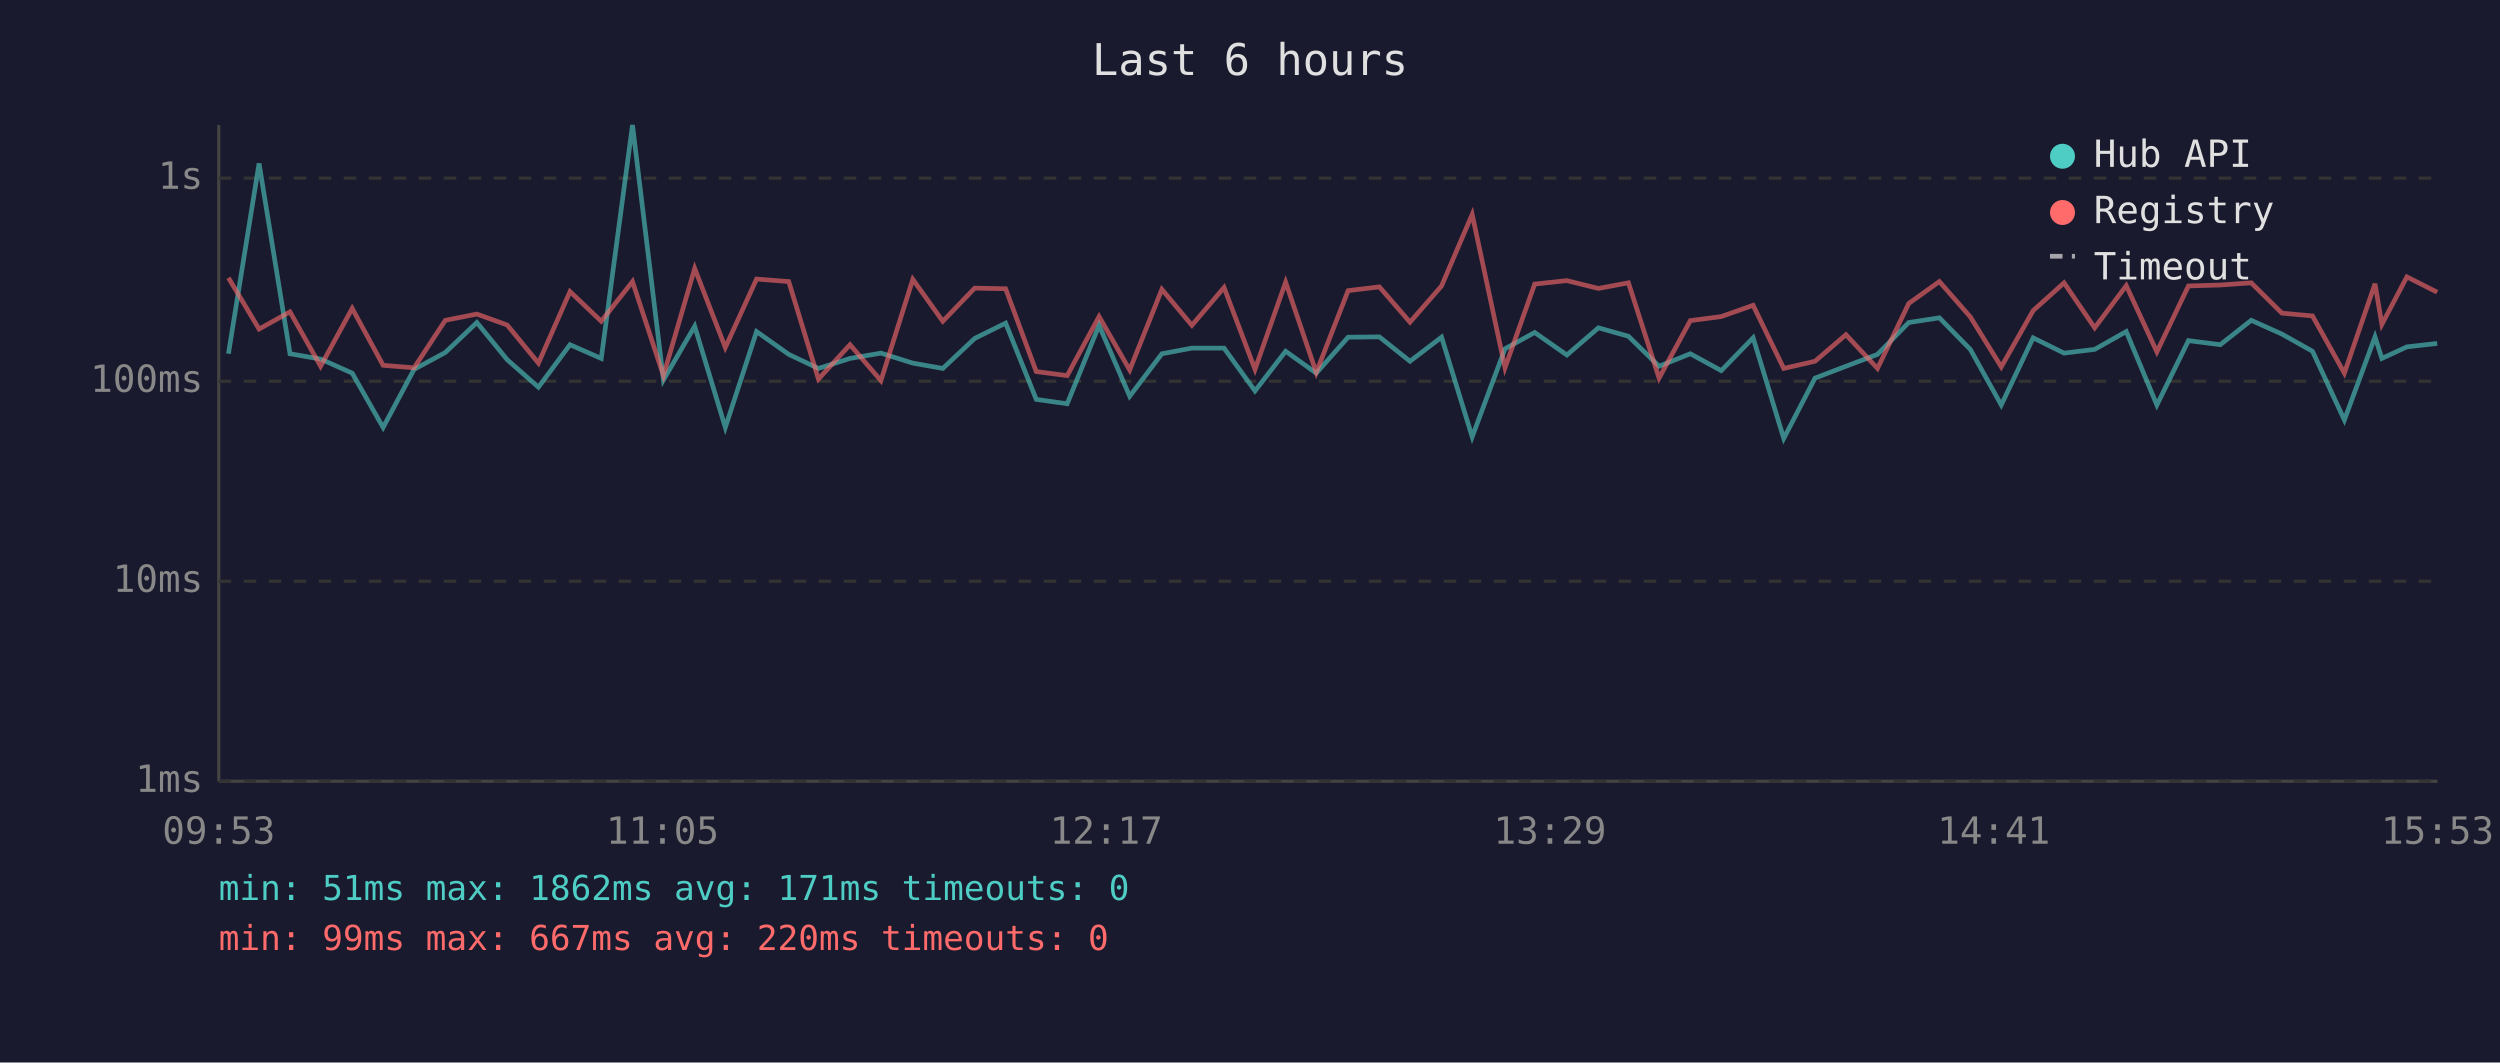
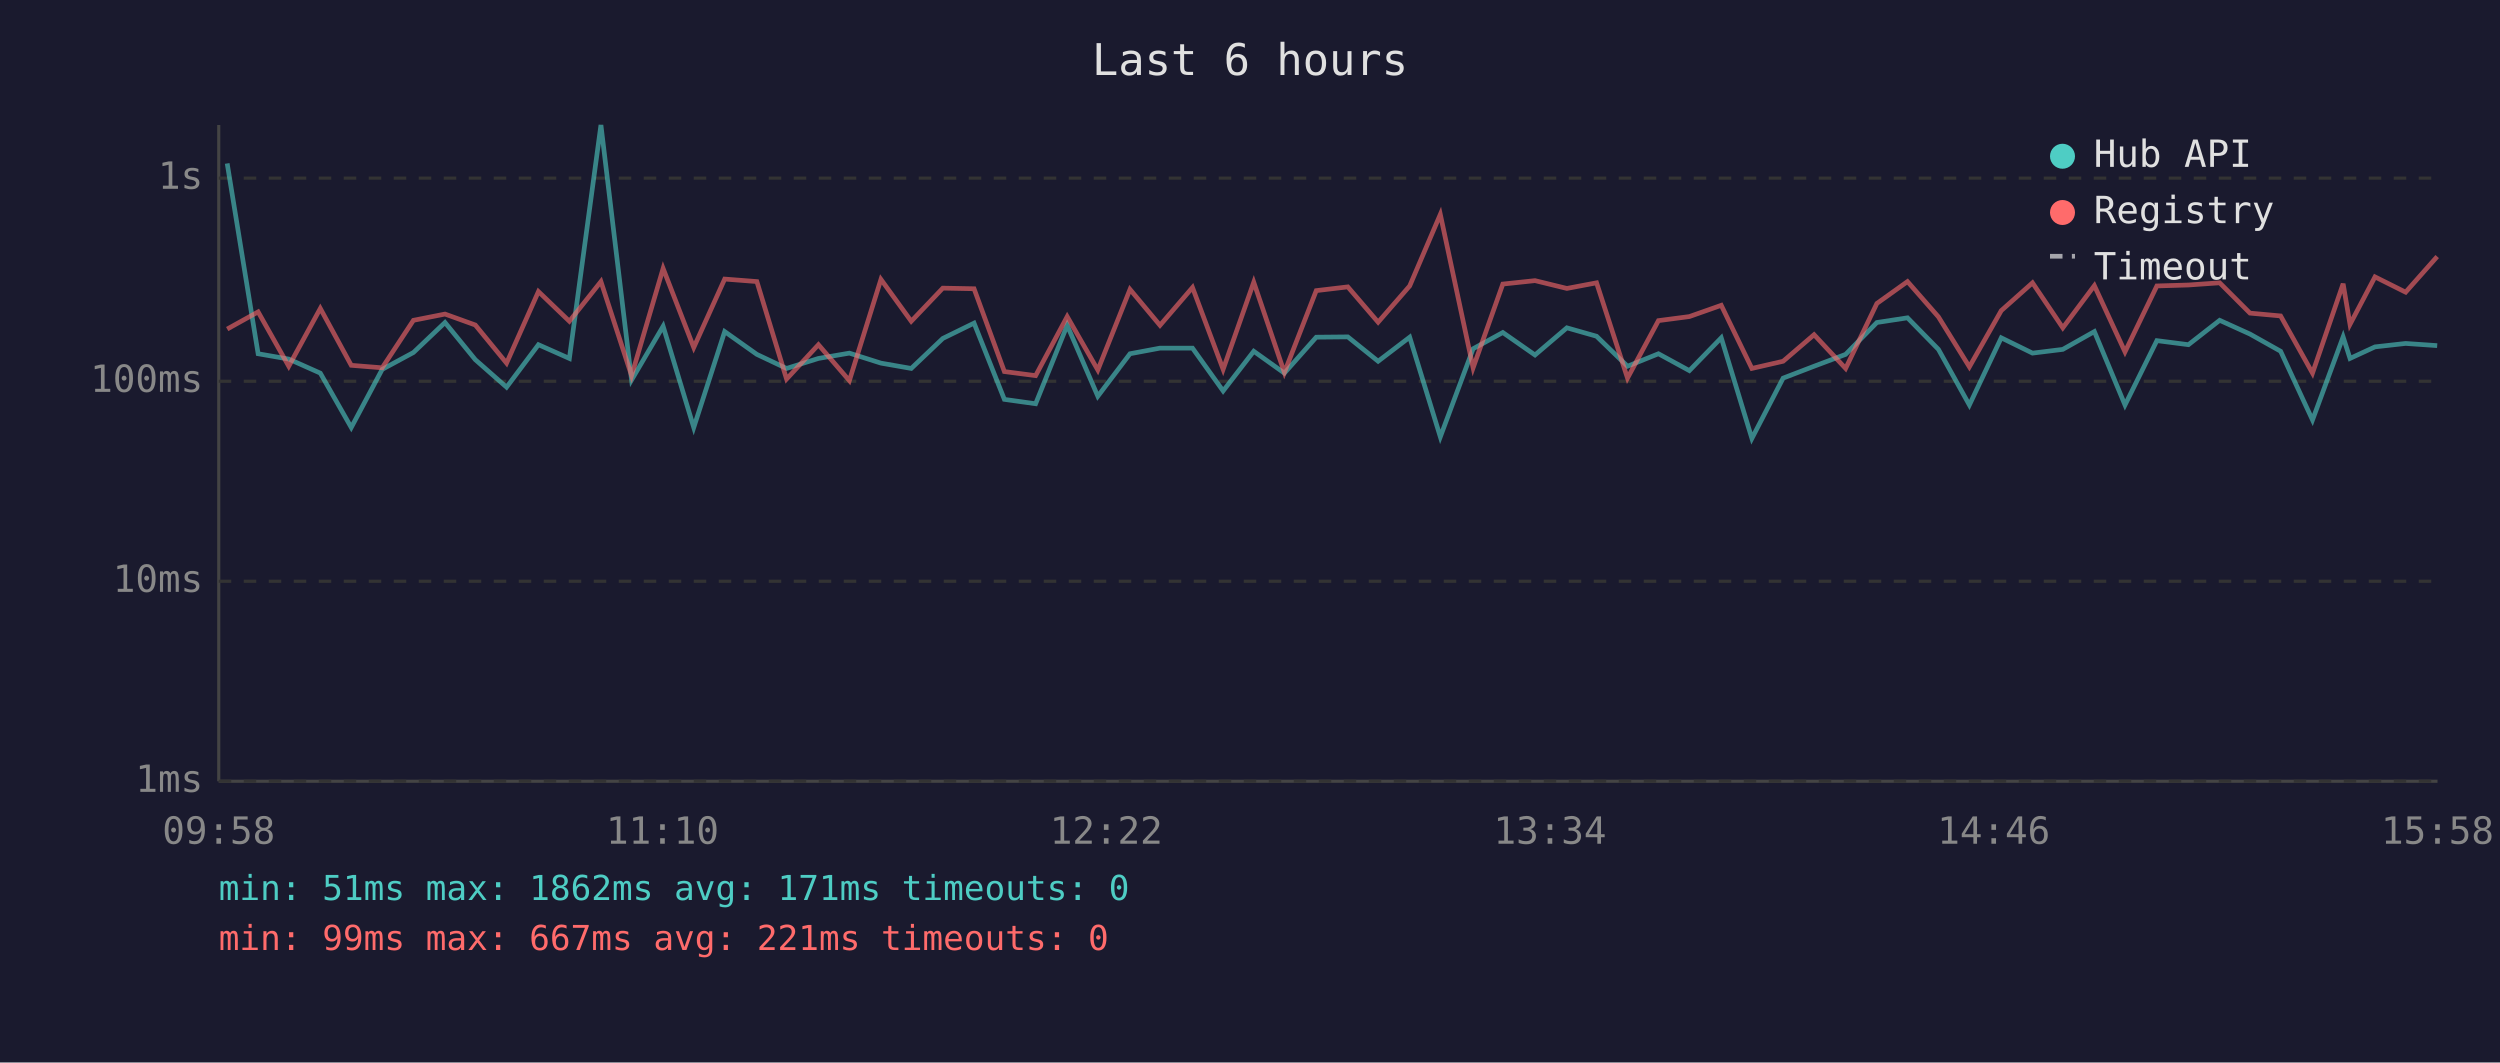
<svg xmlns="http://www.w3.org/2000/svg" viewBox="0 0 800 340" font-family="monospace" font-size="12">
  <rect width="800" height="340" fill="#1a1a2e" />
  <text x="400" y="24" fill="#e0e0e0" font-size="14" text-anchor="middle">Last 6 hours</text>
  <line x1="70" y1="40" x2="70" y2="250" stroke="#444" stroke-width="1" />
  <line x1="70" y1="250" x2="780" y2="250" stroke="#444" stroke-width="1" />
  <line x1="70" y1="250" x2="780" y2="250" stroke="#333" stroke-width="1" stroke-dasharray="4" />
  <text x="65" y="250" fill="#888" text-anchor="end" dominant-baseline="middle">1ms</text>
  <line x1="70" y1="186" x2="780" y2="186" stroke="#333" stroke-width="1" stroke-dasharray="4" />
  <text x="65" y="186" fill="#888" text-anchor="end" dominant-baseline="middle">10ms</text>
  <line x1="70" y1="122" x2="780" y2="122" stroke="#333" stroke-width="1" stroke-dasharray="4" />
  <text x="65" y="122" fill="#888" text-anchor="end" dominant-baseline="middle">100ms</text>
  <line x1="70" y1="57" x2="780" y2="57" stroke="#333" stroke-width="1" stroke-dasharray="4" />
  <text x="65" y="57" fill="#888" text-anchor="end" dominant-baseline="middle">1s</text>
-   <text x="70" y="270" fill="#888" text-anchor="middle">09:53</text>
-   <text x="212" y="270" fill="#888" text-anchor="middle">11:05</text>
-   <text x="354" y="270" fill="#888" text-anchor="middle">12:17</text>
-   <text x="496" y="270" fill="#888" text-anchor="middle">13:29</text>
-   <text x="638" y="270" fill="#888" text-anchor="middle">14:41</text>
-   <text x="780" y="270" fill="#888" text-anchor="middle">15:53</text>
-   <polyline points="73.1,113.2 82.9,52.3 92.8,113.2 102.6,114.9 112.7,119.4 122.6,136.8 132.5,118.2 142.5,112.8 152.6,103.2 162.3,115.1 172.3,123.9 182.4,110.3 192.4,114.7 202.4,40.0 212.3,121.6 222.3,104.4 232.1,136.8 242.1,106.1 252.4,113.4 261.9,117.9 272.0,114.7 281.9,113.0 292.1,116.2 301.7,117.9 311.9,108.3 321.8,103.4 331.6,127.8 341.5,129.2 351.7,104.1 361.5,126.8 371.8,113.2 381.4,111.4 391.7,111.4 401.6,125.1 411.4,112.4 421.2,119.4 431.4,107.9 441.4,107.8 451.2,115.6 461.3,107.9 471.1,139.8 481.6,111.6 491.1,106.4 501.4,113.6 511.5,104.9 521.1,107.6 530.9,117.2 540.9,113.2 550.8,118.6 561.0,108.1 570.8,140.3 580.8,121.0 590.7,117.2 600.8,113.4 610.8,103.2 620.6,101.7 630.5,111.8 640.4,129.6 650.6,108.1 660.5,113.0 670.3,111.8 680.4,106.1 690.2,129.6 700.3,109.0 710.5,110.3 720.4,102.5 730.2,106.9 740.0,112.4 750.2,134.4 760.0,107.8 762.2,114.7 770.2,111.0 779.9,109.9" fill="none" stroke="#4ecdc4" stroke-width="1.5" opacity="0.6" />
-   <polyline points="73.1,88.9 82.9,105.3 92.8,99.8 102.6,117.2 112.7,98.7 122.6,116.9 132.5,117.7 142.5,102.5 152.6,100.5 162.3,104.0 172.3,116.2 182.4,93.3 192.4,102.8 202.4,90.1 212.3,120.2 222.3,85.9 232.1,111.2 242.1,89.3 252.4,90.1 261.9,121.3 272.0,110.3 281.9,121.8 292.1,89.4 301.7,102.8 311.9,92.2 321.8,92.4 331.6,118.9 341.5,120.2 351.7,101.3 361.5,118.4 371.8,92.6 381.4,104.1 391.7,92.0 401.6,118.2 411.4,90.3 421.2,119.2 431.4,93.0 441.4,91.8 451.2,103.1 461.3,91.5 471.1,68.6 481.6,117.7 491.1,90.9 501.4,89.8 511.5,92.3 521.1,90.5 530.9,121.0 540.9,102.6 550.8,101.3 561.0,97.7 570.8,117.9 580.8,115.6 590.7,107.1 600.8,117.9 610.8,97.1 620.6,90.1 630.5,101.4 640.4,117.4 650.6,99.4 660.5,90.5 670.3,104.9 680.4,91.4 690.2,112.6 700.3,91.5 710.5,91.2 720.4,90.5 730.2,100.2 740.0,101.1 750.2,119.4 760.0,90.8 762.2,103.8 770.2,88.6 779.9,93.5" fill="none" stroke="#ff6b6b" stroke-width="1.5" opacity="0.6" />
+   <text x="70" y="270" fill="#888" text-anchor="middle">09:58</text>
+   <text x="212" y="270" fill="#888" text-anchor="middle">11:10</text>
+   <text x="354" y="270" fill="#888" text-anchor="middle">12:22</text>
+   <text x="496" y="270" fill="#888" text-anchor="middle">13:34</text>
+   <text x="638" y="270" fill="#888" text-anchor="middle">14:46</text>
+   <text x="780" y="270" fill="#888" text-anchor="middle">15:58</text>
+   <polyline points="72.7,52.3 82.6,113.2 92.4,114.9 102.5,119.4 112.4,136.8 122.3,118.2 132.3,112.8 142.4,103.2 152.1,115.1 162.1,123.9 172.3,110.3 182.2,114.7 192.3,40.0 202.1,121.6 212.2,104.4 222.0,136.8 231.9,106.1 242.2,113.4 251.7,117.9 261.9,114.7 271.8,113.0 281.9,116.2 291.6,117.9 301.7,108.3 311.7,103.4 321.4,127.8 331.4,129.2 341.5,104.1 351.3,126.8 361.6,113.2 371.2,111.4 381.6,111.4 391.4,125.1 401.2,112.4 411.0,119.4 421.2,107.9 431.3,107.8 441.0,115.6 451.1,107.9 460.9,139.8 471.4,111.6 480.9,106.4 491.2,113.6 501.4,104.9 510.9,107.6 520.8,117.2 530.7,113.2 540.6,118.6 550.8,108.1 560.6,140.3 570.6,121.0 580.5,117.2 590.6,113.4 600.6,103.2 610.4,101.7 620.3,111.8 630.2,129.6 640.4,108.1 650.4,113.0 660.1,111.8 670.2,106.1 680.0,129.6 690.2,109.0 700.3,110.3 710.3,102.5 720.0,106.9 729.8,112.4 740.0,134.4 749.8,107.8 752.0,114.7 760.0,111.0 769.8,109.9 779.9,110.6" fill="none" stroke="#4ecdc4" stroke-width="1.5" opacity="0.6" />
+   <polyline points="72.7,105.3 82.6,99.8 92.4,117.2 102.5,98.7 112.4,116.9 122.3,117.7 132.3,102.5 142.4,100.5 152.1,104.0 162.1,116.2 172.3,93.3 182.2,102.8 192.3,90.1 202.1,120.2 212.2,85.9 222.0,111.2 231.9,89.3 242.2,90.1 251.7,121.3 261.9,110.3 271.8,121.8 281.9,89.4 291.6,102.8 301.7,92.2 311.7,92.4 321.4,118.9 331.4,120.2 341.5,101.3 351.3,118.4 361.6,92.6 371.2,104.1 381.6,92.0 391.4,118.2 401.2,90.3 411.0,119.2 421.2,93.0 431.3,91.8 441.0,103.1 451.1,91.5 460.9,68.6 471.4,117.7 480.9,90.9 491.2,89.8 501.4,92.3 510.9,90.5 520.8,121.0 530.7,102.6 540.6,101.3 550.8,97.7 560.6,117.9 570.6,115.6 580.5,107.1 590.6,117.9 600.6,97.1 610.4,90.1 620.3,101.4 630.2,117.4 640.4,99.4 650.4,90.5 660.1,104.9 670.2,91.4 680.0,112.6 690.2,91.5 700.3,91.2 710.3,90.5 720.0,100.2 729.8,101.1 740.0,119.4 749.8,90.8 752.0,103.8 760.0,88.6 769.8,93.5 779.9,82.1" fill="none" stroke="#ff6b6b" stroke-width="1.5" opacity="0.6" />
  <circle cx="660" cy="50" r="4" fill="#4ecdc4" />
  <text x="670" y="50" fill="#e0e0e0" dominant-baseline="middle">Hub API</text>
  <circle cx="660" cy="68" r="4" fill="#ff6b6b" />
  <text x="670" y="68" fill="#e0e0e0" dominant-baseline="middle">Registry</text>
  <line x1="656" y1="82" x2="664" y2="82" stroke="#e0e0e0" stroke-width="1.5" stroke-dasharray="4,3" opacity="0.7" />
  <text x="670" y="86" fill="#e0e0e0" dominant-baseline="middle">Timeout</text>
  <text x="70" y="288" fill="#4ecdc4" font-size="11">min: 51ms  max: 1862ms  avg: 171ms  timeouts: 0</text>
-   <text x="70" y="304" fill="#ff6b6b" font-size="11">min: 99ms  max: 667ms  avg: 220ms  timeouts: 0</text>
+   <text x="70" y="304" fill="#ff6b6b" font-size="11">min: 99ms  max: 667ms  avg: 221ms  timeouts: 0</text>
</svg>
